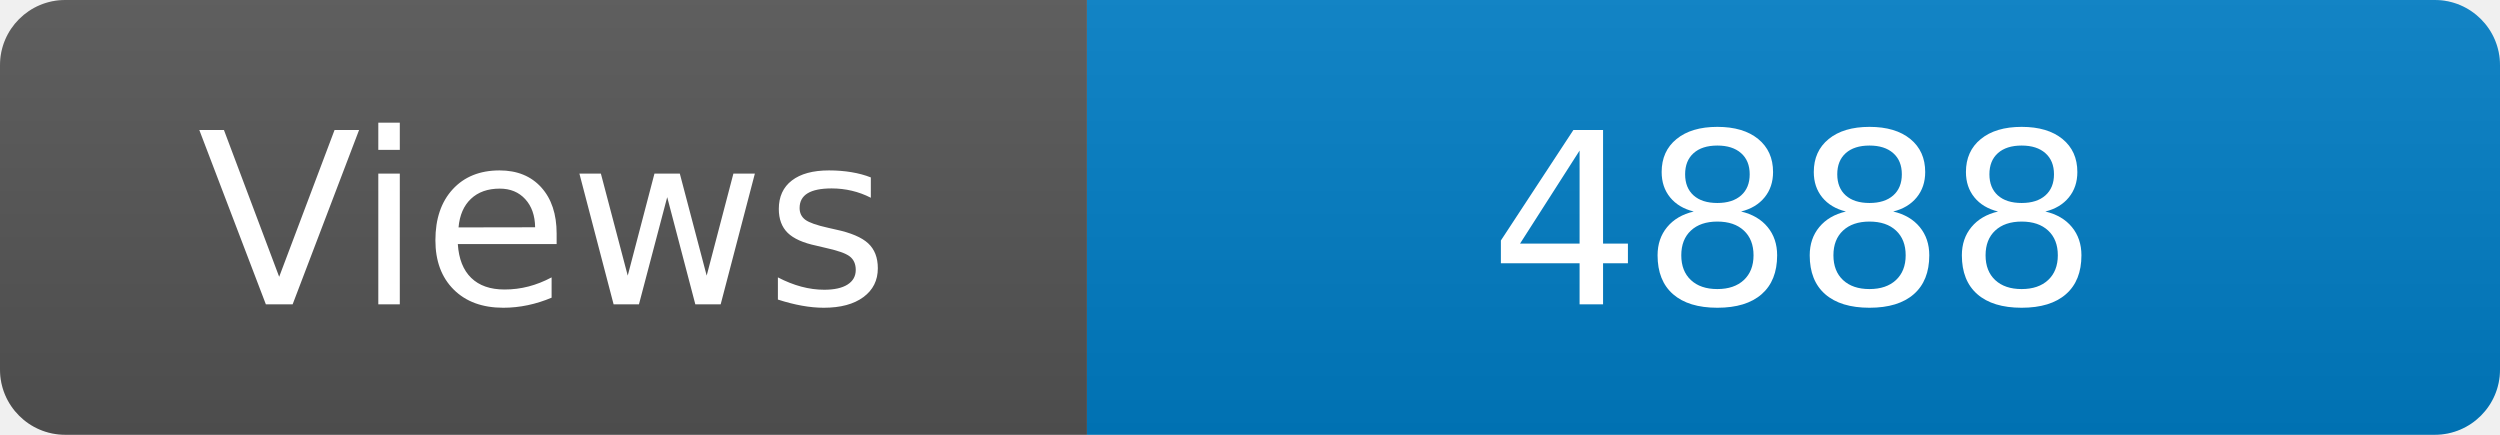
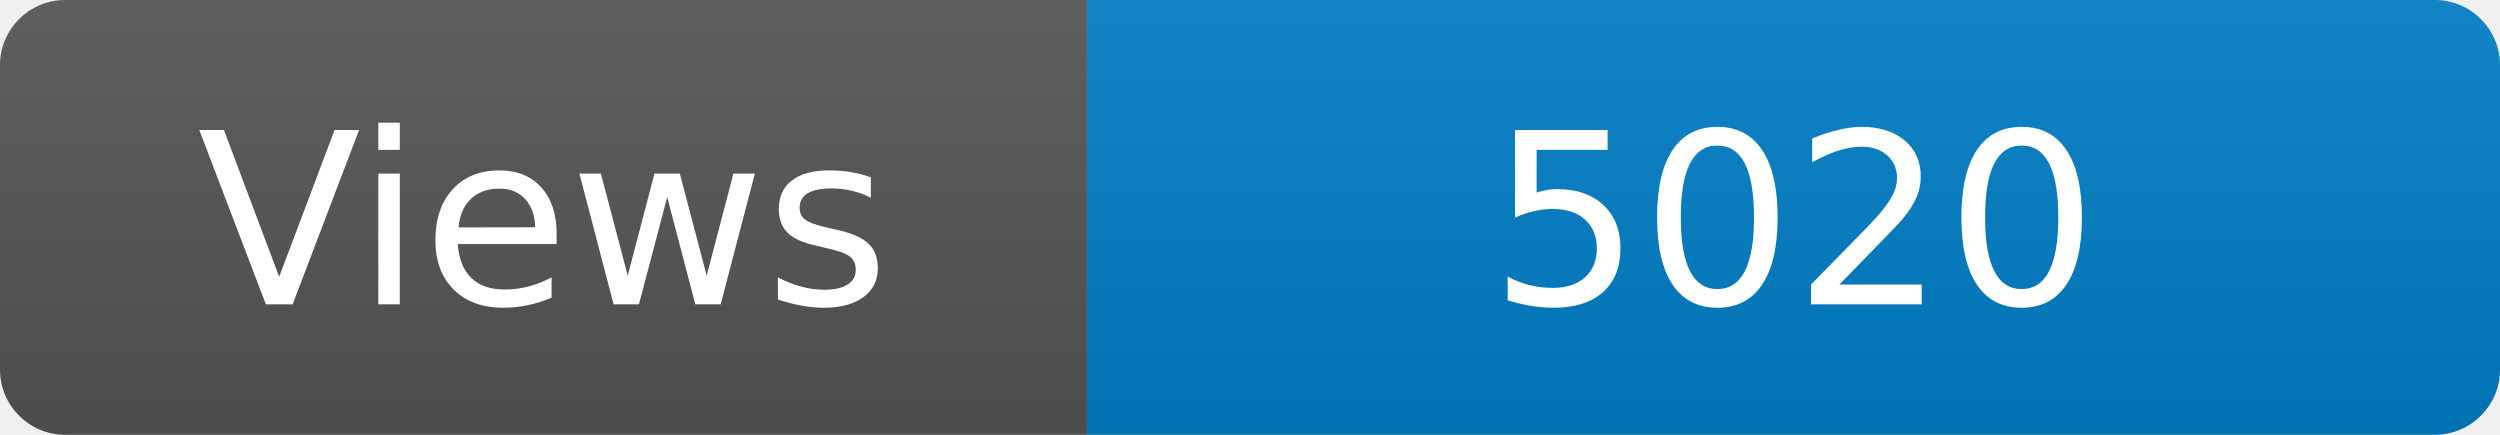
<svg xmlns="http://www.w3.org/2000/svg" width="115" height="20" role="img" aria-label="Maintained?: yes">
  <linearGradient id="s" x2="0" y2="100%">
    <stop offset="0" stop-color="#bbb" stop-opacity=".1" />
    <stop offset="1" stop-opacity=".1" />
  </linearGradient>
  <clipPath id="r">
    <rect width="115" height="20" rx="3" fill="#fff" />
  </clipPath>
  <g clip-path="url(#r)">
    <rect width="50" height="20" fill="#555" />
    <rect x="50" width="160" height="20" fill="#007ec6" />
    <rect width="115" height="20" fill="url(#s)" />
  </g>
  <g fill="#fff" text-anchor="middle" font-family="Verdana,Geneva,DejaVu Sans,sans-serif" font-size="110">
    <text x="250" y="140" transform="scale(.1)" fill="#fff">Views</text>
-     <text x="825" y="140" transform="scale(.1)" fill="#fff">4888</text>
+     <text x="825" y="140" transform="scale(.1)" fill="#fff">5020</text>
  </g>
</svg>
